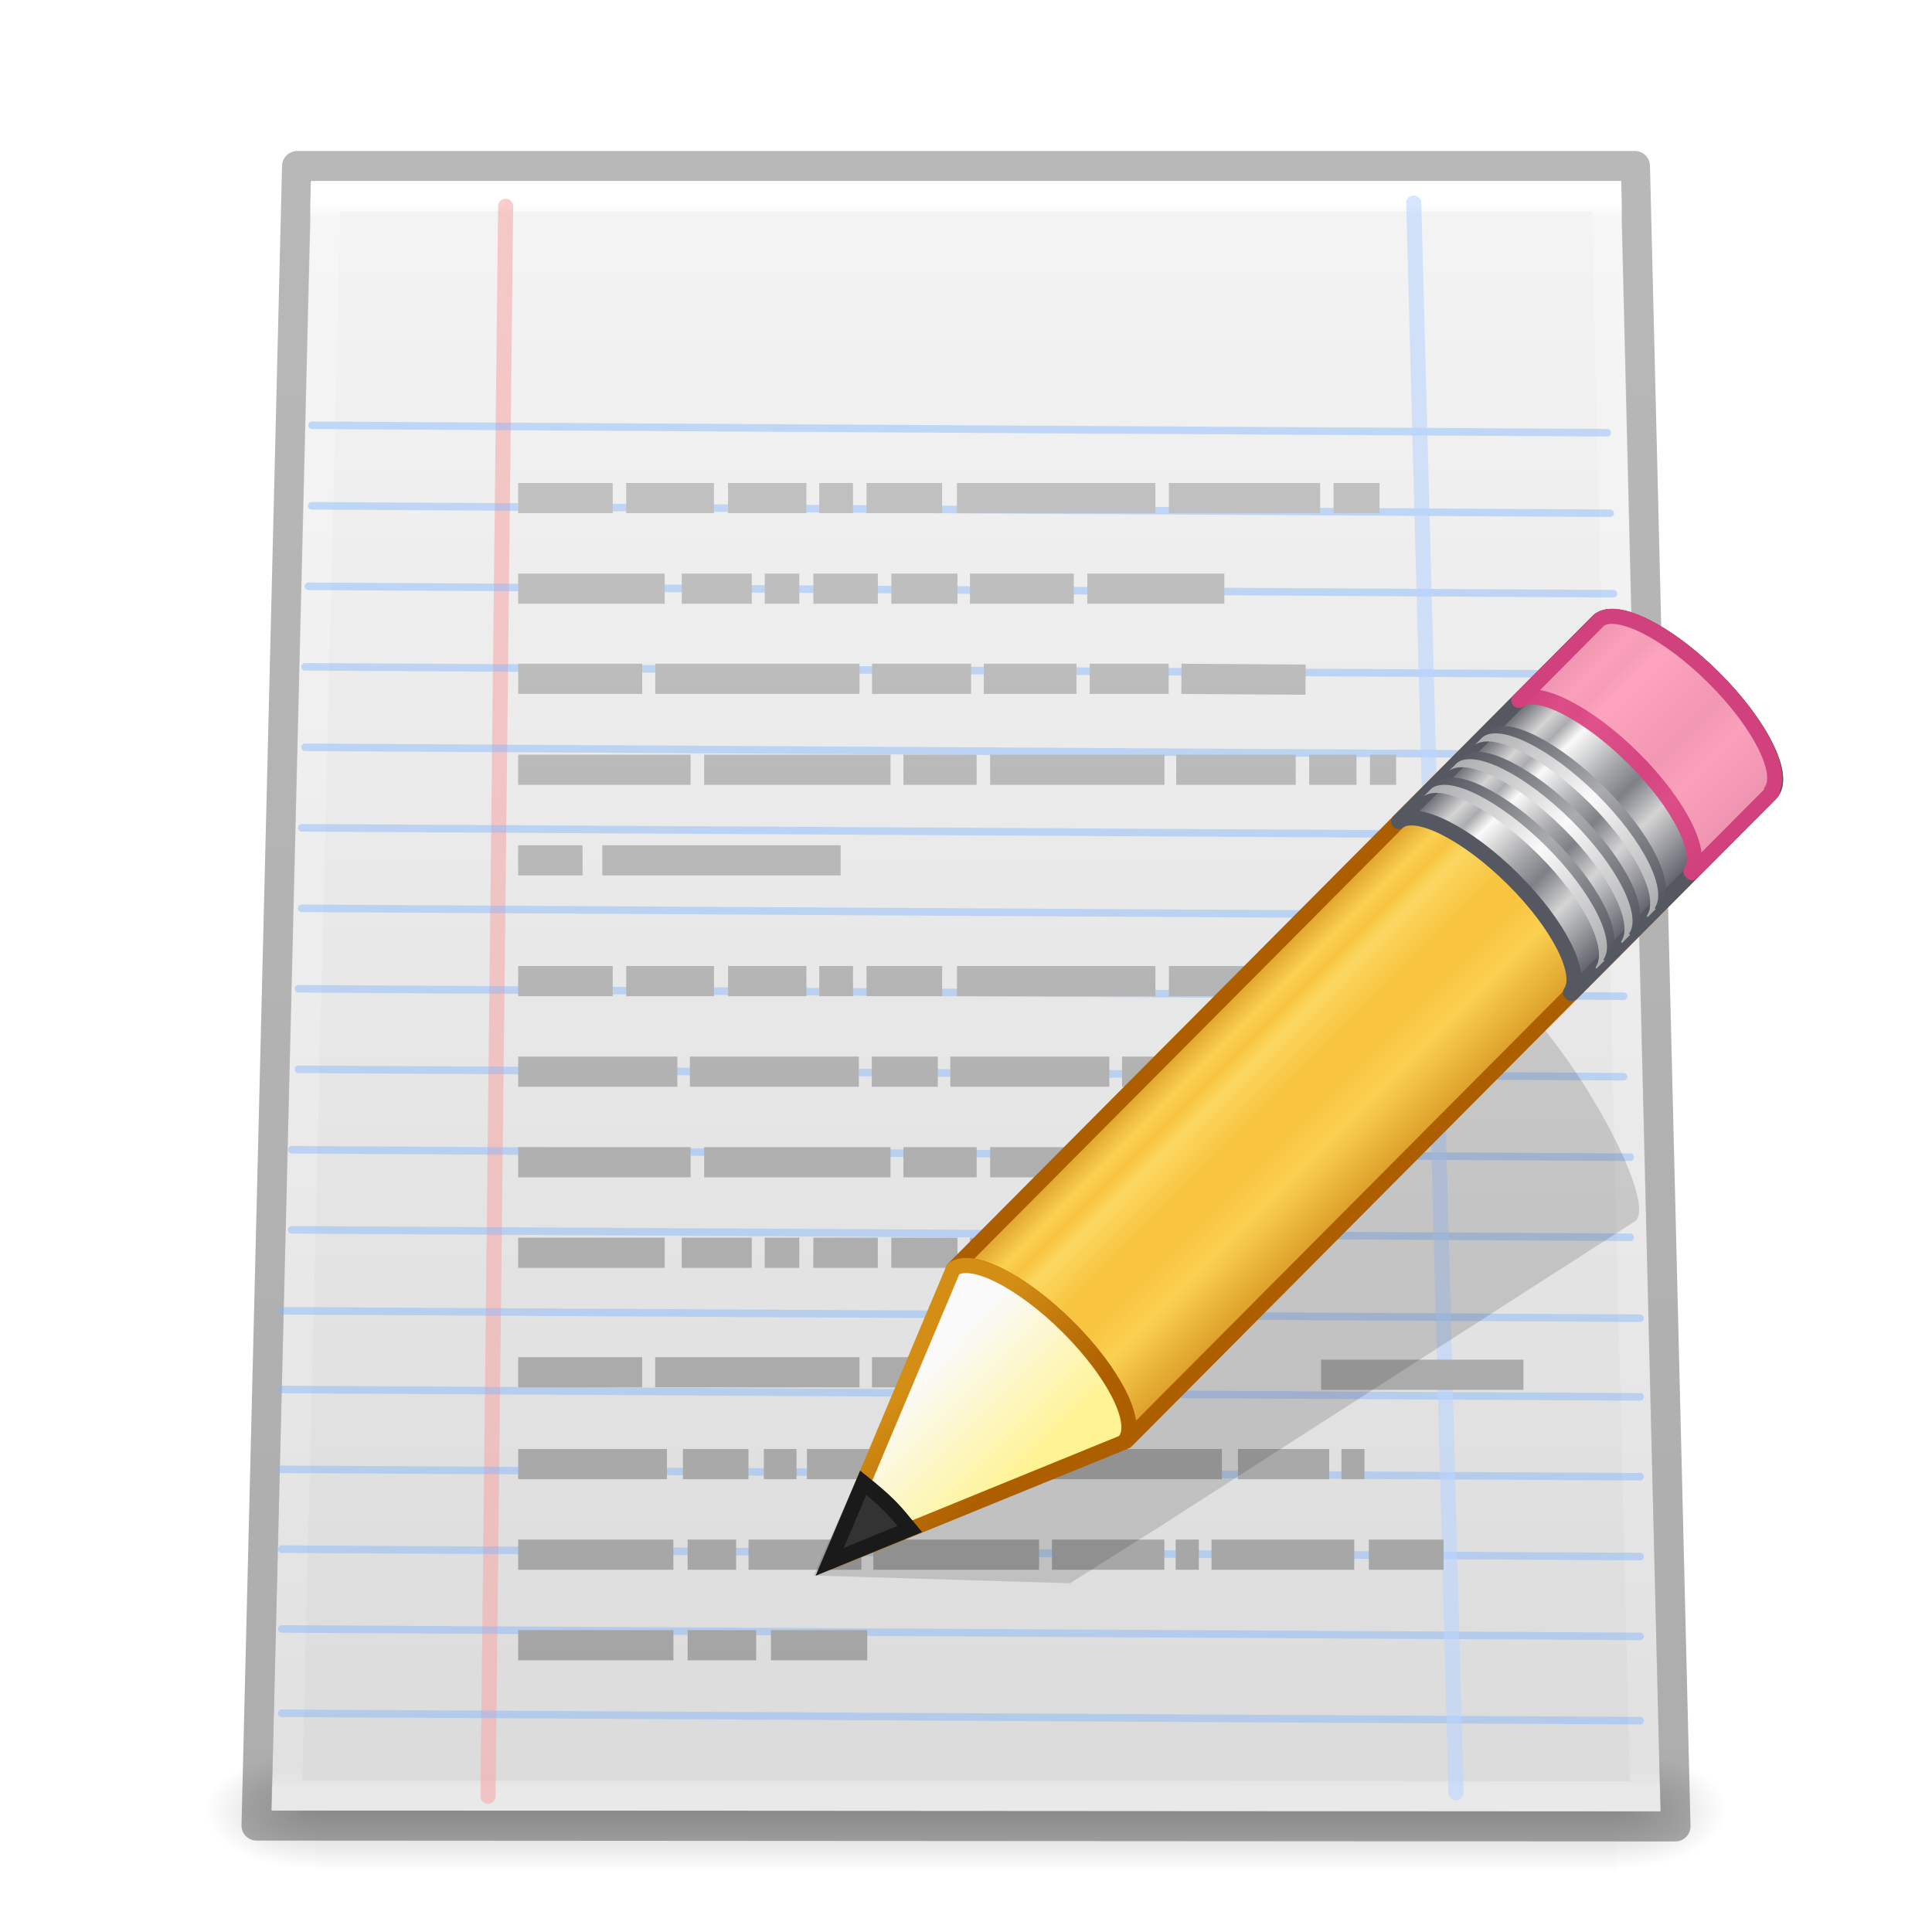
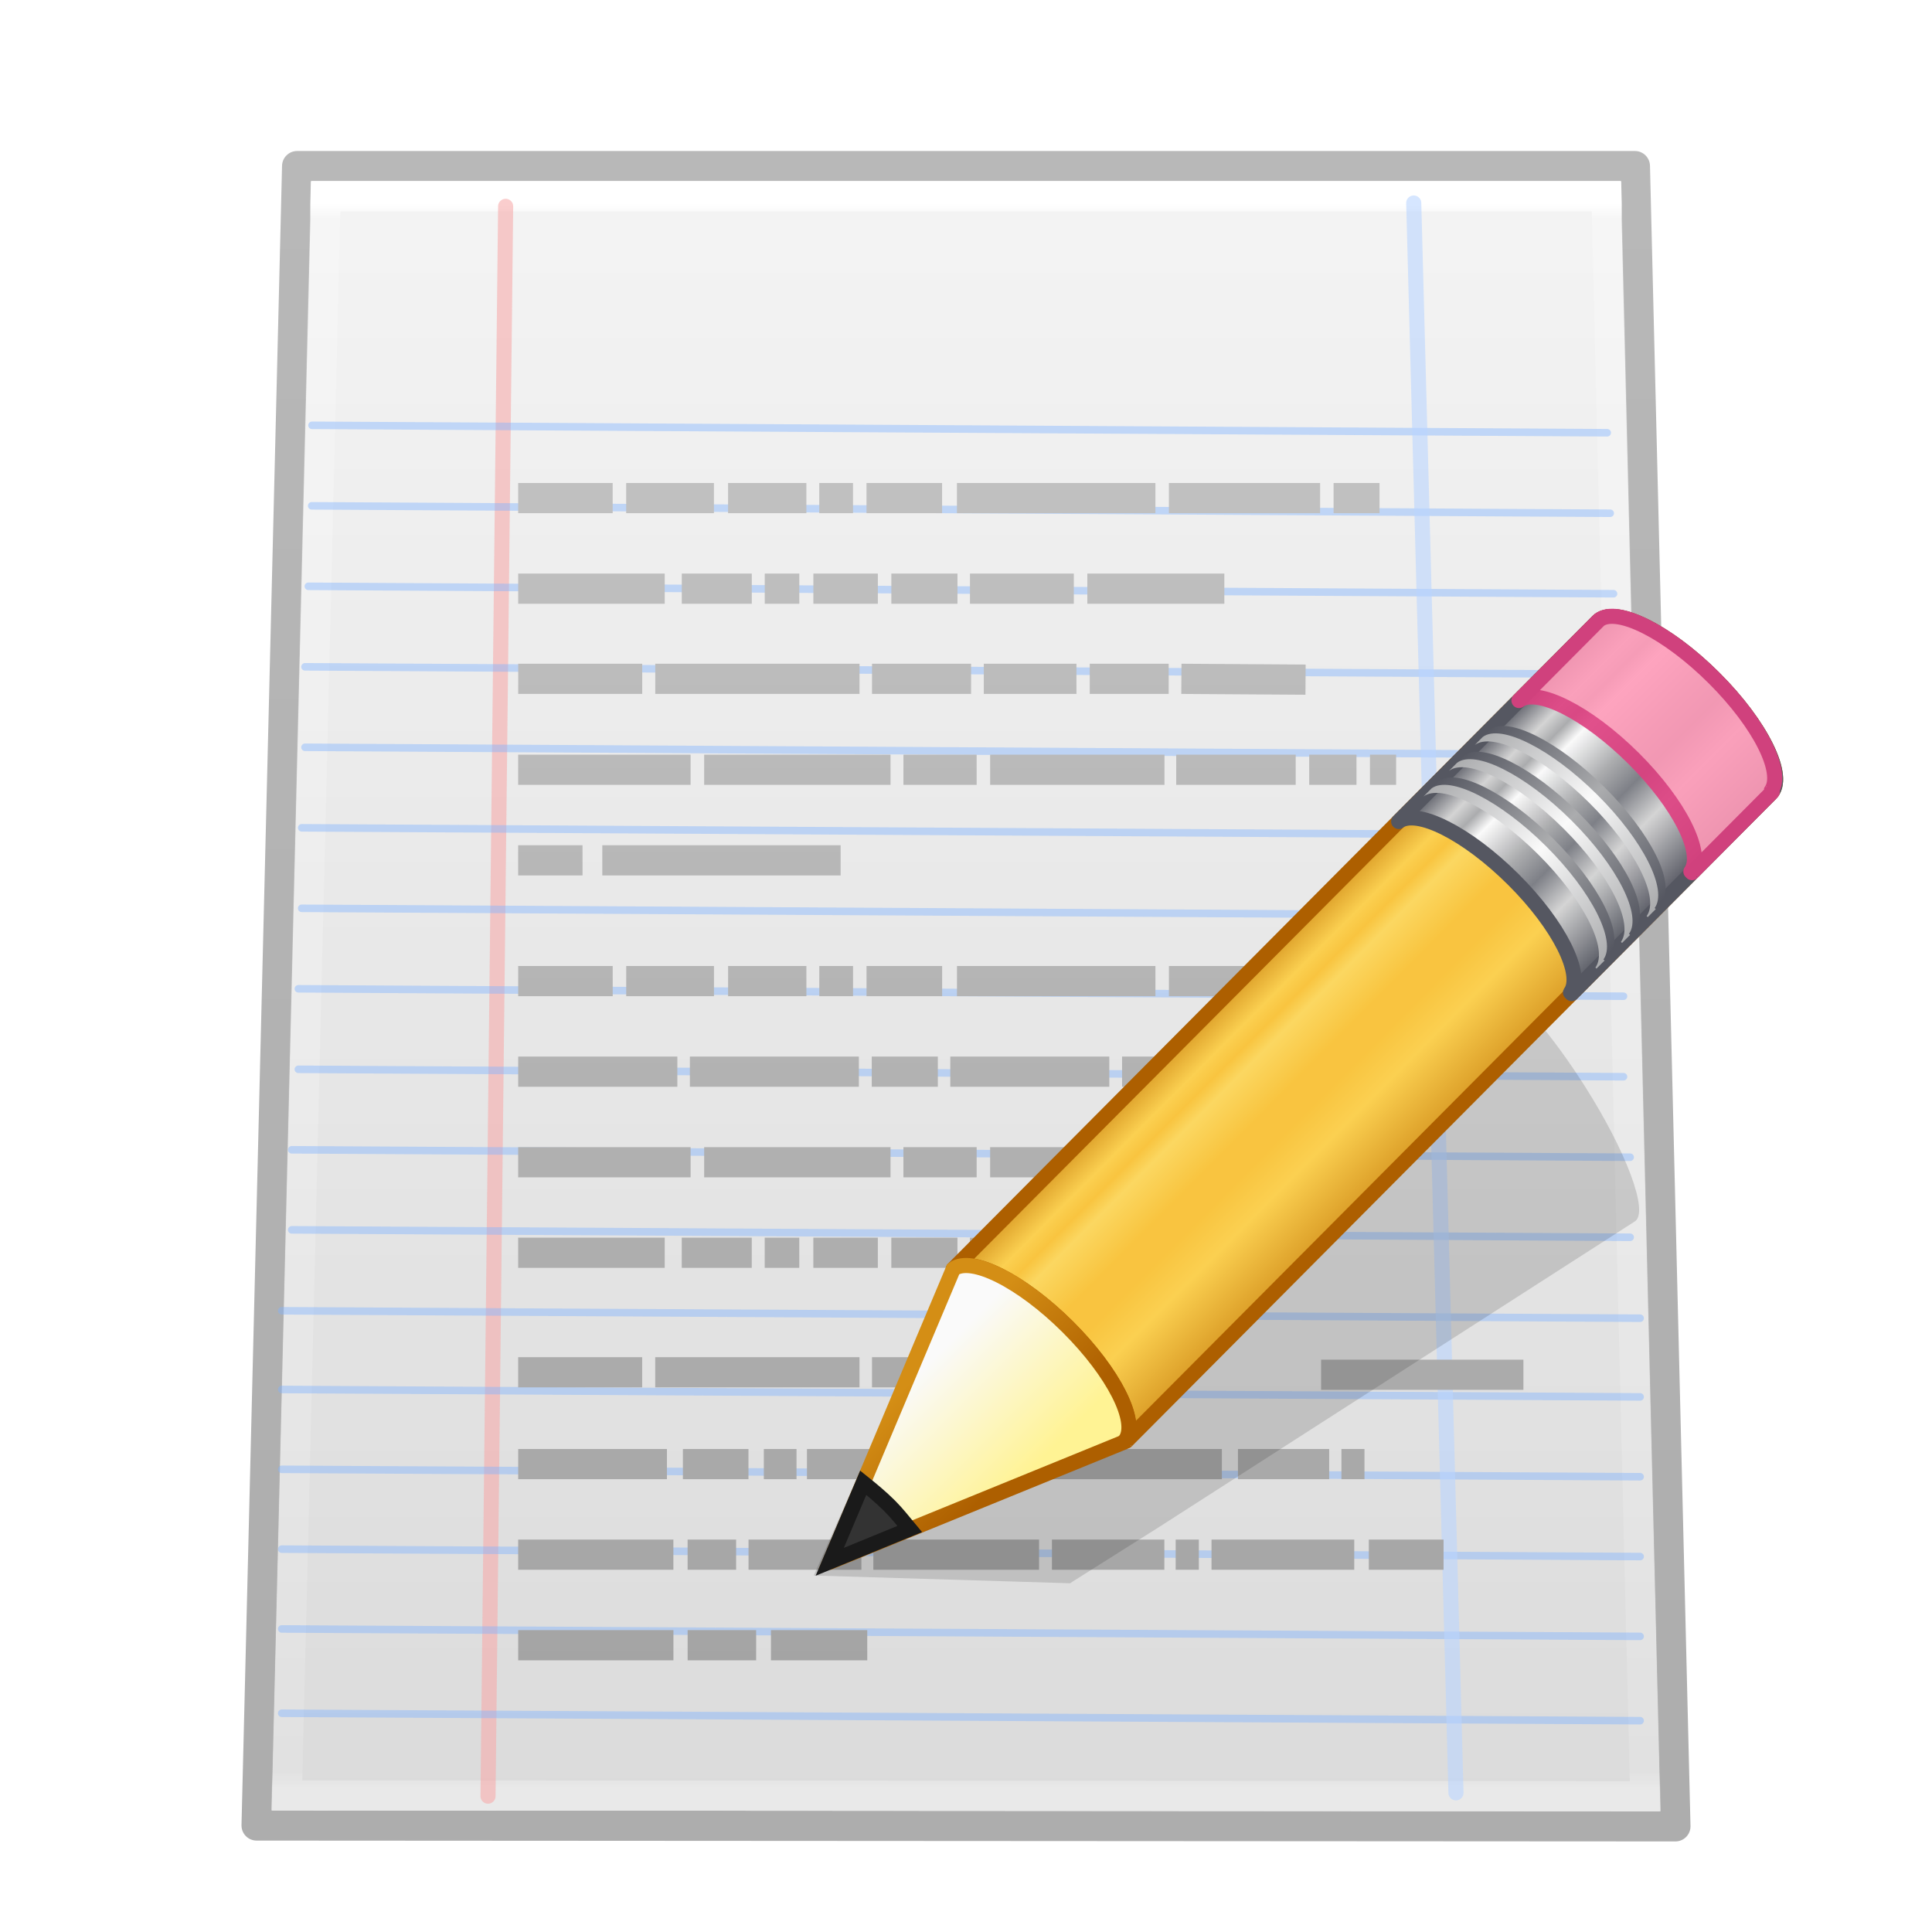
<svg xmlns="http://www.w3.org/2000/svg" xmlns:xlink="http://www.w3.org/1999/xlink" id="svg3598" height="64" width="64" version="1.1">
  <defs id="defs3600">
    <linearGradient id="linearGradient1039">
      <stop id="stop1023" style="stop-color:#ad5f00;stop-opacity:1" offset="0" />
      <stop id="stop1025" style="stop-color:#ffe16b;stop-opacity:1" offset="0.135" />
      <stop id="stop1027" style="stop-color:#f9c440;stop-opacity:1" offset="0.202" />
      <stop id="stop1029" style="stop-color:#fff394;stop-opacity:1" offset="0.27" />
      <stop id="stop1031" style="stop-color:#f9c440;stop-opacity:1" offset="0.447" />
      <stop id="stop1033" style="stop-color:#f9c440;stop-opacity:1" offset="0.571" />
      <stop id="stop1035" style="stop-color:#ffe16b;stop-opacity:1" offset="0.72" />
      <stop id="stop1037" style="stop-color:#ad5f00;stop-opacity:1" offset="1" />
    </linearGradient>
    <linearGradient gradientTransform="matrix(0.8506444,-0.8548144,1.146122,1.14042,-6.54799,22.97572)" gradientUnits="userSpaceOnUse" xlink:href="#linearGradient3290-678" id="linearGradient3151" y2="26.03" x2="9" y1="29.057" x1="9" />
    <linearGradient id="linearGradient3290-678">
      <stop offset="0" style="stop-color:#fff394;stop-opacity:1" id="stop2607" />
      <stop offset="1" style="stop-color:#fafafa;stop-opacity:1" id="stop2609" />
    </linearGradient>
    <linearGradient gradientTransform="matrix(0.7471228,0.03224699,0.03220731,0.7462013,24.39462,18.14057)" gradientUnits="userSpaceOnUse" xlink:href="#linearGradient3191-577" id="linearGradient3153" y2="41.392" x2="9.522" y1="37.372" x1="5.518" />
    <linearGradient id="linearGradient3191-577">
      <stop offset="0" style="stop-color:#d48e15;stop-opacity:1" id="stop2613" />
      <stop offset="1" style="stop-color:#ad5f00;stop-opacity:1" id="stop2615" />
    </linearGradient>
    <linearGradient gradientTransform="matrix(0.8506444,-0.8548144,1.146122,1.14042,-4.771318,21.19034)" gradientUnits="userSpaceOnUse" xlink:href="#linearGradient3223-699" id="linearGradient3156" y2="30" x2="30.038" y1="24.99" x1="30.038" />
    <linearGradient id="linearGradient3223-699">
      <stop offset="0" style="stop-color:#abacae;stop-opacity:1" id="stop2599" />
      <stop offset="0.5" style="stop-color:#fafafa;stop-opacity:1" id="stop2601" />
      <stop offset="1" style="stop-color:#abacae;stop-opacity:1" id="stop2603" />
    </linearGradient>
    <linearGradient gradientTransform="matrix(0.8506444,-0.8548144,1.146122,1.14042,-4.527705,20.94553)" gradientUnits="userSpaceOnUse" xlink:href="#linearGradient3240-907" id="linearGradient3159" y2="30" x2="30.038" y1="24.99" x1="30.038" />
    <linearGradient id="linearGradient3240-907">
      <stop offset="0" style="stop-color:#555761;stop-opacity:1" id="stop2591" />
      <stop offset="0.5" style="stop-color:#abacae;stop-opacity:1" id="stop2593" />
      <stop offset="1" style="stop-color:#555761;stop-opacity:1" id="stop2595" />
    </linearGradient>
    <linearGradient gradientTransform="matrix(0.8506444,-0.8548144,1.146122,1.14042,-5.621964,22.04516)" gradientUnits="userSpaceOnUse" xlink:href="#linearGradient3223-768" id="linearGradient3162" y2="30" x2="30.038" y1="24.99" x1="30.038" />
    <linearGradient id="linearGradient3223-768">
      <stop offset="0" style="stop-color:#abacae;stop-opacity:1" id="stop2583" />
      <stop offset="0.5" style="stop-color:#fafafa;stop-opacity:1" id="stop2585" />
      <stop offset="1" style="stop-color:#abacae;stop-opacity:1" id="stop2587" />
    </linearGradient>
    <linearGradient gradientTransform="matrix(0.8506444,-0.8548144,1.146122,1.14042,-5.37835,21.80035)" gradientUnits="userSpaceOnUse" xlink:href="#linearGradient3240-686" id="linearGradient3165" y2="30" x2="30.038" y1="24.99" x1="30.038" />
    <linearGradient id="linearGradient3240-686">
      <stop offset="0" style="stop-color:#555761;stop-opacity:1" id="stop2575" />
      <stop offset="0.5" style="stop-color:#abacae;stop-opacity:1" id="stop2577" />
      <stop offset="1" style="stop-color:#555761;stop-opacity:1" id="stop2579" />
    </linearGradient>
    <linearGradient gradientTransform="matrix(0.8506444,-0.8548144,1.146122,1.14042,-6.468515,22.89586)" gradientUnits="userSpaceOnUse" xlink:href="#linearGradient3223-789" id="linearGradient3168" y2="30" x2="30.038" y1="24.99" x1="30.038" />
    <linearGradient id="linearGradient3223-789">
      <stop offset="0" style="stop-color:#abacae;stop-opacity:1" id="stop2567" />
      <stop offset="0.5" style="stop-color:#fafafa;stop-opacity:1" id="stop2569" />
      <stop offset="1" style="stop-color:#abacae;stop-opacity:1" id="stop2571" />
    </linearGradient>
    <linearGradient gradientTransform="matrix(0.8506444,-0.8548144,1.146122,1.14042,-6.224902,22.65105)" gradientUnits="userSpaceOnUse" xlink:href="#linearGradient3240-279" id="linearGradient3171" y2="30" x2="30.038" y1="24.99" x1="30.038" />
    <linearGradient id="linearGradient3240-279">
      <stop offset="0" style="stop-color:#555761;stop-opacity:1" id="stop2559" />
      <stop offset="0.5" style="stop-color:#abacae;stop-opacity:1" id="stop2561" />
      <stop offset="1" style="stop-color:#555761;stop-opacity:1" id="stop2563" />
    </linearGradient>
    <linearGradient spreadMethod="pad" gradientTransform="matrix(0.8753907,-0.8796818,0.9793254,0.9744528,-3.016955,27.15232)" gradientUnits="userSpaceOnUse" xlink:href="#linearGradient1039" id="linearGradient3176" y2="31.211" x2="23.576" y1="25.357" x1="23.576" />
    <linearGradient id="linearGradient3155-40">
      <stop offset="0" style="stop-color:#555761;stop-opacity:1" id="stop2541" />
      <stop offset="0.135" style="stop-color:#d4d4d4;stop-opacity:1" id="stop2543" />
      <stop offset="0.202" style="stop-color:#abacae;stop-opacity:1" id="stop2545" />
      <stop offset="0.27" style="stop-color:#fafafa;stop-opacity:1" id="stop2547" />
      <stop offset="0.447" style="stop-color:#abacae;stop-opacity:1" id="stop2549" />
      <stop offset="0.571" style="stop-color:#7e8087;stop-opacity:1" id="stop2551" />
      <stop offset="0.72" style="stop-color:#d4d4d4;stop-opacity:1" id="stop2553" />
      <stop offset="1" style="stop-color:#555761;stop-opacity:1" id="stop2555" />
    </linearGradient>
    <linearGradient gradientTransform="matrix(1.333279,0,0,1.333279,-0.1663167,1.169064)" gradientUnits="userSpaceOnUse" xlink:href="#linearGradient3104" id="linearGradient3302" y2="3.072" x2="22.004" y1="44.854" x1="22.004" />
    <linearGradient id="linearGradient3104">
      <stop offset="0" style="stop-color:#a0a0a0;stop-opacity:1" id="stop3106" />
      <stop offset="1" style="stop-color:#c8c8c8;stop-opacity:1" id="stop3108" />
    </linearGradient>
    <linearGradient gradientTransform="matrix(1.216216,0,0,1.437836,-59.08749,0.390193)" gradientUnits="userSpaceOnUse" xlink:href="#linearGradient3454" id="linearGradient3245-0" y2="40.928" x2="68.437" y1="4.411" x1="68.437" />
    <linearGradient id="linearGradient3454">
      <stop offset="0" style="stop-color:#ffffff;stop-opacity:1" id="stop3456" />
      <stop offset="0.01" style="stop-color:#ffffff;stop-opacity:0.235" id="stop3458" />
      <stop offset="0.99" style="stop-color:#ffffff;stop-opacity:0.157" id="stop3460" />
      <stop offset="1" style="stop-color:#ffffff;stop-opacity:0.392" id="stop3462" />
    </linearGradient>
-     <linearGradient id="linearGradient5048">
-       <stop offset="0" style="stop-color:#000000;stop-opacity:0" id="stop5050" />
-       <stop offset="0.5" style="stop-color:#000000;stop-opacity:1" id="stop5056" />
-       <stop offset="1" style="stop-color:#000000;stop-opacity:0" id="stop5052" />
-     </linearGradient>
-     <linearGradient id="linearGradient5060">
-       <stop offset="0" style="stop-color:#000000;stop-opacity:1" id="stop5062" />
-       <stop offset="1" style="stop-color:#000000;stop-opacity:0" id="stop5064" />
-     </linearGradient>
    <linearGradient id="linearGradient3600-9-2-6">
      <stop offset="0" style="stop-color:#f4f4f4;stop-opacity:1" id="stop3602-3-2-9" />
      <stop offset="1" style="stop-color:#dbdbdb;stop-opacity:1" id="stop3604-7-9-5" />
    </linearGradient>
    <linearGradient gradientTransform="matrix(1.314285,0,0,1.17337,0.4571516,3.037957)" gradientUnits="userSpaceOnUse" xlink:href="#linearGradient3600-9-2-6" id="linearGradient3115" y2="48.545" x2="25.132" y1="2.346" x1="25.132" />
    <linearGradient id="linearGradient3104-8-8-97">
      <stop offset="0" style="stop-color:#000000;stop-opacity:0.322" id="stop3106-5-4-3" />
      <stop offset="1" style="stop-color:#000000;stop-opacity:0.278" id="stop3108-4-3-7" />
    </linearGradient>
    <linearGradient gradientTransform="matrix(1.084353,0,0,1.118394,79.55083,1.153336)" gradientUnits="userSpaceOnUse" xlink:href="#linearGradient3104-8-8-97" id="linearGradient3929" y2="3.634" x2="-51.786" y1="53.514" x1="-51.786" />
-     <radialGradient gradientTransform="matrix(0.03052185,0,0,0.01646992,35.13815,51.96153)" gradientUnits="userSpaceOnUse" xlink:href="#linearGradient5060" id="radialGradient3949" fy="486.648" fx="605.714" r="117.143" cy="486.648" cx="605.714" />
-     <radialGradient gradientTransform="matrix(-0.03052185,0,0,0.01646992,28.86185,51.96153)" gradientUnits="userSpaceOnUse" xlink:href="#linearGradient5060" id="radialGradient3952" fy="486.648" fx="605.714" r="117.143" cy="486.648" cx="605.714" />
-     <linearGradient gradientTransform="matrix(0.08918772,0,0,0.01646992,-0.2349912,51.9615)" gradientUnits="userSpaceOnUse" xlink:href="#linearGradient5048" id="linearGradient3955" y2="609.505" x2="302.857" y1="366.648" x1="302.857" />
    <linearGradient spreadMethod="pad" y2="31.211" x2="23.576" y1="25.357" x1="23.576" gradientTransform="matrix(0.8753907,-0.8796818,0.9793254,0.9744528,-3.016955,27.15232)" gradientUnits="userSpaceOnUse" id="linearGradient1018" xlink:href="#linearGradient3155-40" />
  </defs>
  <g id="layer1">
-     <rect style="opacity:0.2;fill:url(#linearGradient3955);fill-opacity:1;fill-rule:nonzero;stroke:none;stroke-width:1.046;marker:none;visibility:visible;display:inline;overflow:visible" id="rect3706" y="58" x="10.468" height="4" width="43.065" />
-     <path style="opacity:0.2;fill:url(#radialGradient3952);fill-opacity:1;fill-rule:nonzero;stroke:none;stroke-width:1.046;marker:none;visibility:visible;display:inline;overflow:visible" id="path3708" d="m 10.468,58 c 0,0 0,4 0,4 -1.572,0.007 -3.8,-0.896 -3.8,-2 0,-1.104 1.754,-2 3.8,-2 z" />
-     <path style="opacity:0.2;fill:url(#radialGradient3949);fill-opacity:1;fill-rule:nonzero;stroke:none;stroke-width:1.046;marker:none;visibility:visible;display:inline;overflow:visible" id="path3710" d="m 53.532,58 c 0,0 0,4 0,4 1.572,0.007 3.8,-0.896 3.8,-2 0,-1.104 -1.754,-2 -3.8,-2 z" />
    <path style="color:#000000;fill:none;stroke:url(#linearGradient3929);stroke-width:1;stroke-linecap:butt;stroke-linejoin:round;stroke-miterlimit:4;stroke-opacity:1;stroke-dasharray:none;stroke-dashoffset:0;marker:none;visibility:visible;display:inline;overflow:visible;enable-background:accumulate" id="path2855-8" d="m 9.843,5.502 44.315,0 L 55.5,60.5 8.5,60.472 z" />
    <path style="color:#000000;fill:url(#linearGradient3115);fill-opacity:1;fill-rule:nonzero;stroke:none;stroke-width:1;marker:none;visibility:visible;display:inline;overflow:visible;enable-background:accumulate" id="path2855-7" d="M 10.314,6 53.687,6 55,60 9,59.972 z" />
    <path style="color:#000000;fill:none;stroke:url(#linearGradient3245-0);stroke-width:1;stroke-linecap:round;stroke-linejoin:miter;stroke-miterlimit:4;stroke-opacity:1;stroke-dasharray:none;stroke-dashoffset:0;marker:none;visibility:visible;display:inline;overflow:visible;enable-background:accumulate" id="path2855-3" d="m 10.786,6.5 42.43,0 1.285,53 -45,-0.027 z" />
    <path style="opacity:0.591;fill:#80b3ff;fill-rule:evenodd;stroke:#f6abab;stroke-width:0.5;stroke-linecap:round;stroke-linejoin:round;stroke-miterlimit:4;stroke-opacity:1;stroke-dasharray:none;display:inline" id="path5685" d="M 16.75,6.835 16.166,59.5" />
    <path style="opacity:0.437;fill:#80b3ff;fill-rule:evenodd;stroke:#80b3ff;stroke-width:0.25;stroke-linecap:round;stroke-linejoin:round;stroke-miterlimit:4;stroke-opacity:1;stroke-dasharray:none;display:inline" id="path6656" d="M 53.241,14.335 10.336,14.089" />
    <path style="opacity:0.437;fill:#80b3ff;fill-rule:evenodd;stroke:#80b3ff;stroke-width:0.25;stroke-linecap:round;stroke-linejoin:round;stroke-miterlimit:4;stroke-opacity:1;stroke-dasharray:none;display:inline" id="path6658" d="M 53.34,17.002 10.325,16.756" />
    <path style="opacity:0.437;fill:#80b3ff;fill-rule:evenodd;stroke:#80b3ff;stroke-width:0.25;stroke-linecap:round;stroke-linejoin:round;stroke-miterlimit:4;stroke-opacity:1;stroke-dasharray:none;display:inline" id="path6660" d="M 53.45,19.668 10.215,19.422" />
    <path style="opacity:0.437;fill:#80b3ff;fill-rule:evenodd;stroke:#80b3ff;stroke-width:0.25;stroke-linecap:round;stroke-linejoin:round;stroke-miterlimit:4;stroke-opacity:1;stroke-dasharray:none;display:inline" id="path6662" d="M 53.56,22.335 10.104,22.089" />
    <path style="opacity:0.437;fill:#80b3ff;fill-rule:evenodd;stroke:#80b3ff;stroke-width:0.25;stroke-linecap:round;stroke-linejoin:round;stroke-miterlimit:4;stroke-opacity:1;stroke-dasharray:none;display:inline" id="path6664" d="M 53.56,25.001 10.104,24.755" />
    <path style="opacity:0.437;fill:#80b3ff;fill-rule:evenodd;stroke:#80b3ff;stroke-width:0.25;stroke-linecap:round;stroke-linejoin:round;stroke-miterlimit:4;stroke-opacity:1;stroke-dasharray:none;display:inline" id="path6666" d="M 53.671,27.668 9.994,27.422" />
    <path style="opacity:0.437;fill:#80b3ff;fill-opacity:1;fill-rule:evenodd;stroke:#80b3ff;stroke-width:0.25;stroke-linecap:round;stroke-linejoin:round;stroke-miterlimit:4;stroke-opacity:1;stroke-dasharray:none;stroke-dashoffset:0;marker:none;visibility:visible;display:inline;overflow:visible;enable-background:accumulate" id="path7637" d="M 53.671,30.335 9.994,30.089" />
    <path style="opacity:0.437;fill:#80b3ff;fill-opacity:1;fill-rule:evenodd;stroke:#80b3ff;stroke-width:0.25;stroke-linecap:round;stroke-linejoin:round;stroke-miterlimit:4;stroke-opacity:1;stroke-dasharray:none;stroke-dashoffset:0;marker:none;visibility:visible;display:inline;overflow:visible;enable-background:accumulate" id="path7639" d="M 53.781,33.001 9.884,32.755" />
    <path style="opacity:0.437;fill:#80b3ff;fill-opacity:1;fill-rule:evenodd;stroke:#80b3ff;stroke-width:0.25;stroke-linecap:round;stroke-linejoin:round;stroke-miterlimit:4;stroke-opacity:1;stroke-dasharray:none;stroke-dashoffset:0;marker:none;visibility:visible;display:inline;overflow:visible;enable-background:accumulate" id="path7641" d="M 53.781,35.668 9.884,35.422" />
    <path style="opacity:0.437;fill:#80b3ff;fill-opacity:1;fill-rule:evenodd;stroke:#80b3ff;stroke-width:0.25;stroke-linecap:round;stroke-linejoin:round;stroke-miterlimit:4;stroke-opacity:1;stroke-dasharray:none;stroke-dashoffset:0;marker:none;visibility:visible;display:inline;overflow:visible;enable-background:accumulate" id="path7645" d="M 54.001,38.334 9.664,38.088" />
    <path style="opacity:0.437;fill:#80b3ff;fill-opacity:1;fill-rule:evenodd;stroke:#80b3ff;stroke-width:0.25;stroke-linecap:round;stroke-linejoin:round;stroke-miterlimit:4;stroke-opacity:1;stroke-dasharray:none;stroke-dashoffset:0;marker:none;visibility:visible;display:inline;overflow:visible;enable-background:accumulate" id="path7647" d="M 54.001,40.986 9.664,40.74" />
    <path style="opacity:0.437;fill:#80b3ff;fill-opacity:1;fill-rule:evenodd;stroke:#80b3ff;stroke-width:0.25;stroke-linecap:round;stroke-linejoin:round;stroke-miterlimit:4;stroke-opacity:1;stroke-dasharray:none;stroke-dashoffset:0;marker:none;visibility:visible;display:inline;overflow:visible;enable-background:accumulate" id="path7649" d="M 54.331,43.667 9.333,43.421" />
    <path style="opacity:0.437;fill:#80b3ff;fill-opacity:1;fill-rule:evenodd;stroke:#80b3ff;stroke-width:0.25;stroke-linecap:round;stroke-linejoin:round;stroke-miterlimit:4;stroke-opacity:1;stroke-dasharray:none;stroke-dashoffset:0;marker:none;visibility:visible;display:inline;overflow:visible;enable-background:accumulate" id="path7651" d="M 54.331,46.274 9.333,46.028" />
    <path style="opacity:0.437;fill:#80b3ff;fill-opacity:1;fill-rule:evenodd;stroke:#80b3ff;stroke-width:0.25;stroke-linecap:round;stroke-linejoin:round;stroke-miterlimit:4;stroke-opacity:1;stroke-dasharray:none;stroke-dashoffset:0;marker:none;visibility:visible;display:inline;overflow:visible;enable-background:accumulate" id="path7653" d="M 54.331,48.919 9.333,48.673" />
    <path style="opacity:0.437;fill:#80b3ff;fill-opacity:1;fill-rule:evenodd;stroke:#80b3ff;stroke-width:0.25;stroke-linecap:round;stroke-linejoin:round;stroke-miterlimit:4;stroke-opacity:1;stroke-dasharray:none;stroke-dashoffset:0;marker:none;visibility:visible;display:inline;overflow:visible;enable-background:accumulate" id="path7655" d="M 54.331,51.563 9.333,51.317" />
    <path style="opacity:0.437;fill:#80b3ff;fill-opacity:1;fill-rule:evenodd;stroke:#80b3ff;stroke-width:0.25;stroke-linecap:round;stroke-linejoin:round;stroke-miterlimit:4;stroke-opacity:1;stroke-dasharray:none;stroke-dashoffset:0;marker:none;visibility:visible;display:inline;overflow:visible;enable-background:accumulate" id="path7657" d="M 54.331,54.207 9.333,53.961" />
    <path style="opacity:0.437;fill:#80b3ff;fill-opacity:1;fill-rule:evenodd;stroke:#80b3ff;stroke-width:0.25;stroke-linecap:round;stroke-linejoin:round;stroke-miterlimit:4;stroke-opacity:1;stroke-dasharray:none;stroke-dashoffset:0;marker:none;visibility:visible;display:inline;overflow:visible;enable-background:accumulate" id="path7659" d="M 54.331,57 9.333,56.754" />
    <path style="opacity:0.591;fill:none;stroke:#b9d5ff;stroke-width:0.5;stroke-linecap:round;stroke-linejoin:round;stroke-miterlimit:4;stroke-opacity:1;stroke-dasharray:none;display:inline" id="path7671" d="M 46.832,6.725 48.231,59.39" />
    <path style="fill:none;stroke:url(#linearGradient3302);stroke-width:1px;stroke-linecap:butt;stroke-linejoin:miter;stroke-opacity:1" id="path3715" d="m 17.165,16.5 3.131,0 m 0.447,0 2.907,0 m 0.468,0 2.594,0 m 0.427,0 1.118,0 m 0.447,0 2.504,0 m 0.492,0 6.574,0 m 0.447,0 5.009,0 m 0.447,0 1.521,0 m -28.532,3 4.854,0 m 0.565,0 2.319,0 m 0.429,0 1.145,0 m 0.466,0 2.136,0 m 0.447,0 2.191,0 m 0.414,0 3.44,0 m 0.447,0 4.539,0 m -23.392,2.987 4.108,0 m 0.432,0 6.766,0 m 0.415,0 3.281,0 m 0.421,0 3.07,0 m 0.44,0 2.615,0 m 0.421,0 4.113,0.027 M 17.165,25.5 l 5.712,0 m 0.449,0 6.174,0 m 0.427,0 2.426,0 m 0.447,0 5.775,0 m 0.389,0 3.958,0 m 0.447,0 1.566,0 m 0.447,0 0.866,0 m -29.083,3 2.132,0 m 0.655,0 7.895,0 m -10.682,13 4.854,0 m 0.565,0 2.319,0 m 0.429,0 1.145,0 m 0.466,0 2.136,0 m 0.447,0 2.191,0 m 0.414,0 3.44,0 m -18.406,3.959 4.108,0 m 0.432,0 6.766,0 m 0.415,0 3.281,0 m 11.596,0.082 6.702,0 M 17.165,38.5 l 5.712,0 m 0.449,0 6.174,0 m 0.427,0 2.426,0 m 0.447,0 5.775,0 m -21.409,-6 3.131,0 m 0.447,0 2.907,0 m 0.468,0 2.594,0 m 0.427,0 1.118,0 m 0.447,0 2.504,0 m 0.492,0 6.574,0 m 0.447,0 5.009,0 m -26.565,3 5.272,0 m 0.415,0 5.598,0 m 0.427,0 2.189,0 m 0.413,0 5.267,0 m 0.423,0 5.752,0 m -25.756,13 4.927,0 m 0.529,0 2.172,0 m 0.509,0 1.083,0 m 0.345,0 2.139,0 m 0.284,0 11.322,0 m 0.533,0 3.022,0 m 0.406,0 0.763,0 M 22.778,51.5 l 1.607,0 m -7.22,0 5.142,0 m 2.489,0 3.739,0 m 0.396,0 5.489,0 m 0.427,0 3.724,0 m 0.375,0 0.767,0 m 0.42,0 4.728,0 m 0.483,0 2.476,0 m -25.041,3 2.269,0 m -7.882,0 5.142,0 m 3.231,0 3.19,0" />
    <path style="opacity:0.15;fill:#0c0c0c;fill-opacity:1;fill-rule:evenodd;stroke:none" id="path2422" d="m 49.624,32.594 c -0.231,-0.136 -0.41,-0.101 -0.528,-0.025 l -15.728,10.015 -2.895,1.848 -0.089,0.037 -3.427,7.722 8.493,0.256 0.07,-0.047 2.913,-1.839 15.724,-10.101 c 0.472,-0.303 -0.275,-2.308 -1.676,-4.507 -1.051,-1.649 -2.166,-2.952 -2.859,-3.36 l 0,0 z" />
    <path style="fill:url(#linearGradient3176);fill-opacity:1;stroke:none;stroke-width:0.5;stroke-linecap:butt;stroke-linejoin:round;stroke-miterlimit:4;stroke-opacity:1;stroke-dasharray:none;stroke-dashoffset:0" id="rect2383" d="m 31.578,42.039 c 0.595,-0.446 2.263,0.391 3.796,1.916 1.529,1.522 2.335,3.15 1.899,3.75 -0.002,0.002 0.038,0.033 0.036,0.036 L 58.654,26.29 c 0.542,-0.545 -0.3,-2.266 -1.882,-3.839 -1.582,-1.574 -3.307,-2.407 -3.849,-1.863 L 31.578,42.039 z" />
    <path style="opacity:0.6;fill:#f9c440;fill-opacity:1;stroke:none" id="path3208" d="m 31.578,42.039 c 0.595,-0.446 2.263,0.391 3.796,1.916 1.529,1.522 2.335,3.15 1.899,3.75 -0.002,0.002 0.038,0.033 0.036,0.036 l 14.7,-14.772 0.053,-0.053 c 0.002,-0.002 -0.037,-0.033 -0.036,-0.036 0.436,-0.6 -0.37,-2.229 -1.899,-3.75 -1.533,-1.525 -3.201,-2.362 -3.796,-1.916 l -0.053,0.053 -14.7,14.772 -7e-6,0 z" />
    <path d="m 31.578,42.039 c 0.595,-0.446 2.263,0.391 3.796,1.916 1.529,1.522 2.335,3.15 1.899,3.75 -0.002,0.002 0.038,0.033 0.036,0.036 L 58.654,26.29 c 0.542,-0.545 -0.3,-2.266 -1.882,-3.839 -1.582,-1.574 -3.307,-2.407 -3.849,-1.863 L 31.578,42.039 z" id="path1021" style="fill:none;fill-opacity:1;stroke:#ad5f00;stroke-width:0.5;stroke-linecap:butt;stroke-linejoin:round;stroke-miterlimit:4;stroke-opacity:1;stroke-dasharray:none;stroke-dashoffset:0" />
    <path id="path934" d="M 53.531 20.428 C 53.269 20.402 53.059 20.452 52.924 20.588 L 46.332 27.213 C 46.927 26.767 48.594 27.604 50.127 29.129 C 51.656 30.651 52.461 32.279 52.025 32.879 C 52.024 32.881 52.064 32.914 52.062 32.916 L 58.654 26.291 C 59.196 25.746 58.353 24.025 56.771 22.451 C 55.585 21.271 54.319 20.506 53.531 20.428 z " style="fill:url(#linearGradient1018);fill-opacity:1;stroke:#555761;stroke-width:0.5;stroke-linecap:butt;stroke-linejoin:round;stroke-miterlimit:4;stroke-opacity:1;stroke-dasharray:none;stroke-dashoffset:0" />
    <path style="opacity:0.9;fill:#fe9ab8;fill-opacity:1;stroke:#de3e80;stroke-width:0.5;stroke-linecap:butt;stroke-linejoin:round;stroke-miterlimit:4;stroke-opacity:1;stroke-dasharray:none;stroke-dashoffset:0" id="rect3175" d="m 50.318,23.206 c 0.595,-0.446 2.263,0.391 3.796,1.916 1.529,1.522 2.335,3.15 1.899,3.75 -0.002,0.002 0.038,0.033 0.036,0.036 l 2.605,-2.618 0.053,-0.053 c 0.002,-0.002 -0.037,-0.033 -0.036,-0.036 0.436,-0.6 -0.37,-2.229 -1.899,-3.75 -1.533,-1.525 -3.201,-2.362 -3.796,-1.916 l -0.053,0.053 -2.605,2.618 4e-6,0 z" />
    <path style="fill:url(#linearGradient3171);fill-opacity:1;stroke:none" id="path3233" d="m 47.398,26.14 c 0.595,-0.446 2.263,0.391 3.796,1.916 1.529,1.522 2.335,3.15 1.899,3.75 -0.002,0.002 0.038,0.033 0.036,0.036 L 53.395,31.575 c 0.002,-0.002 -0.037,-0.033 -0.036,-0.036 0.436,-0.6 -0.37,-2.229 -1.899,-3.75 -1.533,-1.525 -3.201,-2.362 -3.796,-1.916 l -0.266,0.267 0,2e-6 z" />
    <path style="fill:url(#linearGradient3168);fill-opacity:1;stroke:none" id="path3216" d="m 47.155,26.385 c 0.595,-0.446 2.263,0.391 3.796,1.916 1.529,1.522 2.335,3.15 1.899,3.75 -0.002,0.002 0.038,0.033 0.036,0.036 l 0.266,-0.267 c 0.002,-0.002 -0.037,-0.033 -0.036,-0.036 0.436,-0.6 -0.37,-2.229 -1.899,-3.75 C 49.683,26.509 48.015,25.672 47.421,26.118 l -0.266,0.267 0,1e-6 z" />
    <path style="fill:url(#linearGradient3165);fill-opacity:1;stroke:none" id="path3248" d="m 48.245,25.29 c 0.595,-0.446 2.263,0.391 3.796,1.916 1.529,1.522 2.335,3.15 1.899,3.75 -0.002,0.002 0.038,0.033 0.036,0.036 l 0.266,-0.267 c 0.002,-0.002 -0.037,-0.033 -0.036,-0.036 C 54.642,30.089 53.836,28.46 52.307,26.939 50.774,25.413 49.105,24.576 48.511,25.023 l -0.266,0.267 0,0 z" />
    <path style="fill:url(#linearGradient3162);fill-opacity:1;stroke:none" id="path3250" d="m 48.001,25.535 c 0.595,-0.446 2.263,0.391 3.796,1.916 1.529,1.522 2.335,3.15 1.899,3.75 -0.002,0.002 0.038,0.033 0.036,0.036 l 0.266,-0.267 c 0.002,-0.002 -0.037,-0.033 -0.036,-0.036 0.436,-0.6 -0.37,-2.229 -1.899,-3.75 -1.533,-1.525 -3.201,-2.362 -3.796,-1.916 l -0.266,0.267 z" />
    <path style="fill:url(#linearGradient3159);fill-opacity:1;stroke:none" id="path3256" d="m 49.096,24.435 c 0.595,-0.446 2.263,0.391 3.796,1.916 1.529,1.522 2.335,3.15 1.899,3.75 -0.002,0.002 0.037,0.033 0.036,0.036 l 0.266,-0.267 c 0.002,-0.002 -0.037,-0.033 -0.036,-0.036 0.436,-0.6 -0.37,-2.229 -1.899,-3.75 -1.533,-1.525 -3.201,-2.362 -3.796,-1.916 l -0.266,0.267 10e-7,0 z" />
    <path style="fill:url(#linearGradient3156);fill-opacity:1;stroke:none" id="path3258" d="m 48.852,24.68 c 0.595,-0.446 2.263,0.391 3.796,1.916 1.529,1.522 2.335,3.15 1.899,3.75 -0.002,0.002 0.038,0.033 0.036,0.036 l 0.266,-0.267 c 0.002,-0.002 -0.037,-0.033 -0.036,-0.036 0.436,-0.6 -0.37,-2.229 -1.899,-3.75 -1.533,-1.525 -3.201,-2.362 -3.796,-1.916 l -0.266,0.267 0,0 z" />
    <path style="fill:url(#linearGradient3151);fill-opacity:1;fill-rule:evenodd;stroke:url(#linearGradient3153);stroke-width:0.5;stroke-linecap:butt;stroke-linejoin:miter;stroke-miterlimit:4;stroke-opacity:1;stroke-dasharray:none" id="path3270" d="m 27.487,51.748 9.711,-3.961 0.083,-0.083 c 0.436,-0.6 -0.38,-2.229 -1.91,-3.751 -1.533,-1.525 -3.199,-2.358 -3.794,-1.911 l -4.091,9.706 -7e-6,0 z" />
    <path style="fill:#333333;fill-opacity:1;fill-rule:evenodd;stroke:#1a1a1a;stroke-width:0.5;stroke-linecap:butt;stroke-linejoin:miter;stroke-miterlimit:4;stroke-opacity:1;stroke-dasharray:none" id="path3281" d="m 28.595,49.119 -1.109,2.618 2.649,-1.086 C 29.923,50.397 29.727,50.139 29.472,49.885 29.179,49.593 28.89,49.356 28.595,49.119 z" />
  </g>
</svg>
